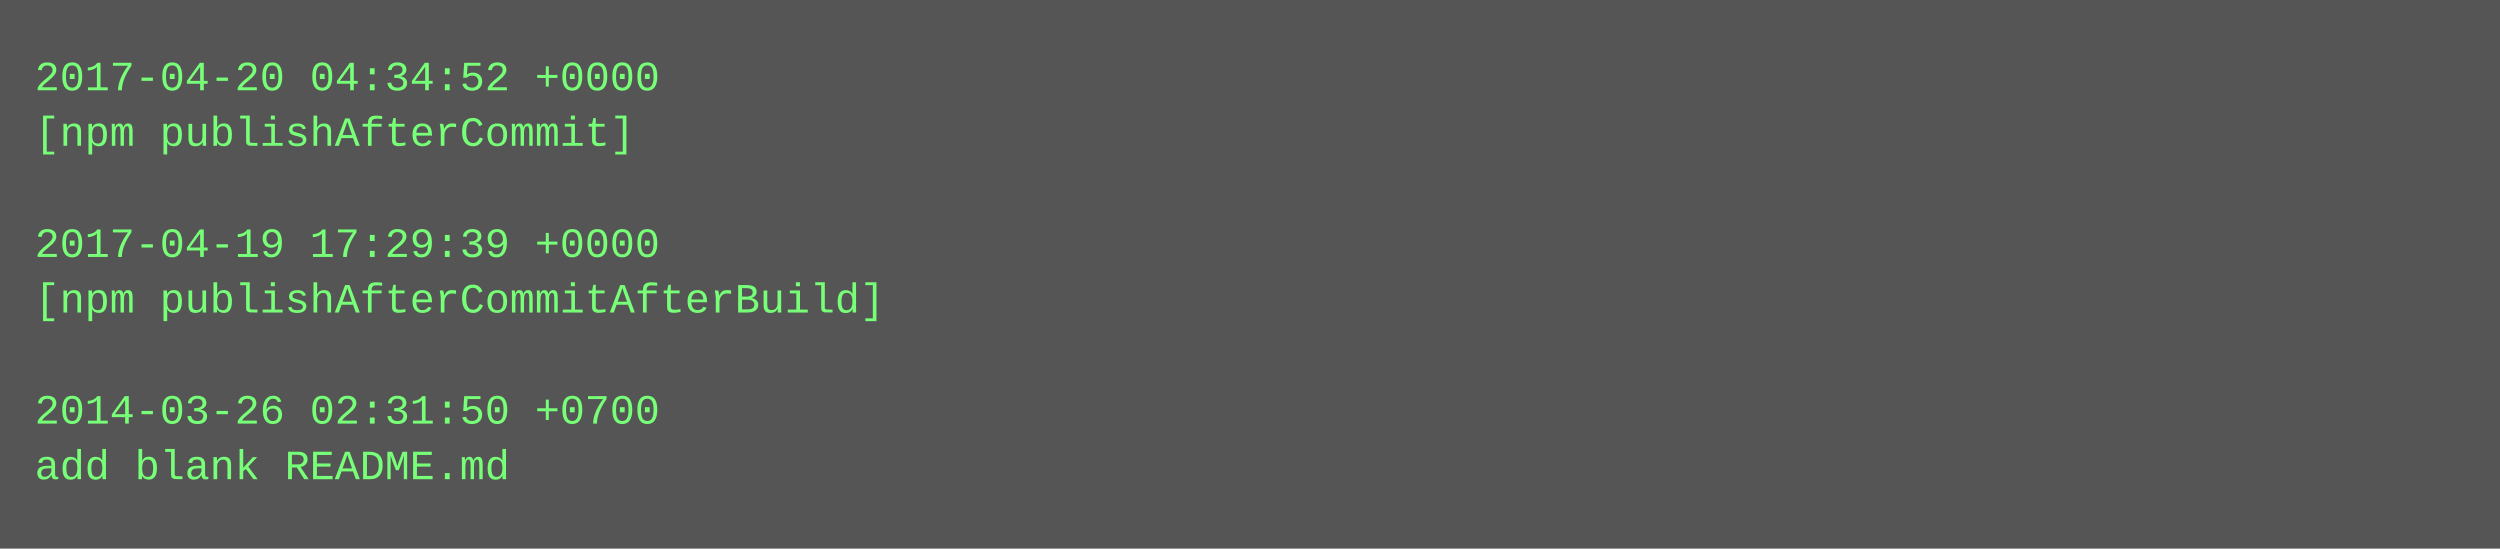
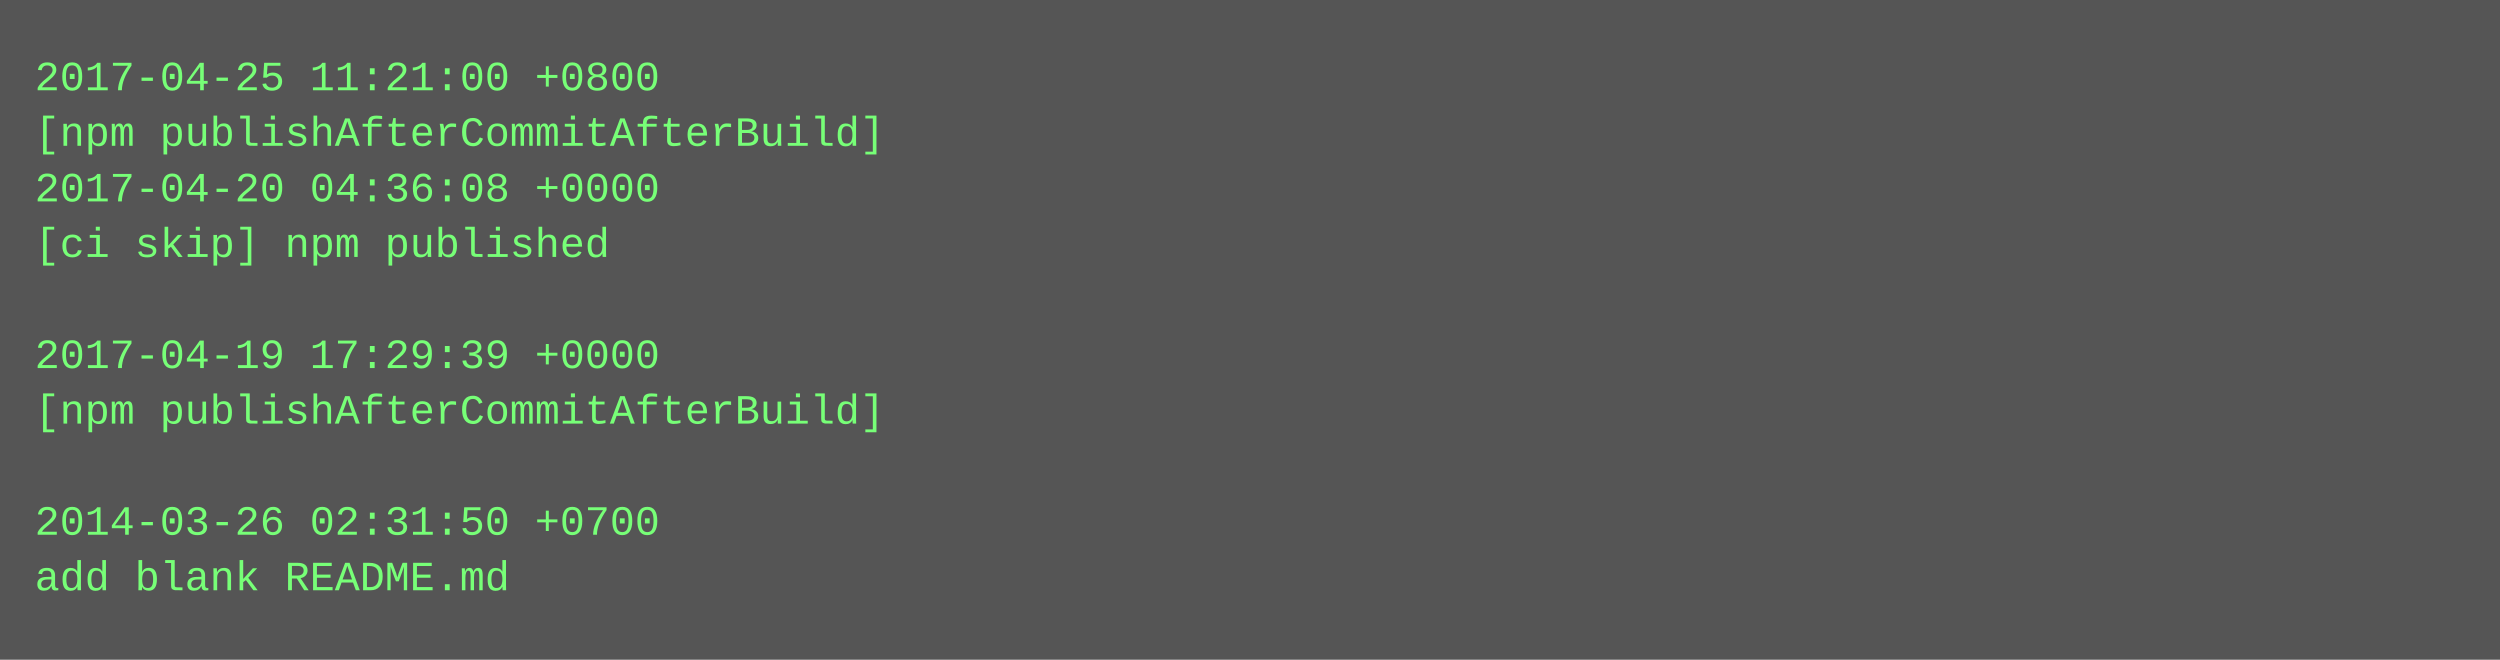
- <svg xmlns="http://www.w3.org/2000/svg" height="158" width="720">
-   <rect height="158" fill="#555" width="720" />
+ <svg xmlns="http://www.w3.org/2000/svg" height="190" width="720">
+   <rect height="190" fill="#555" width="720" />
  <text fill="#7f7" font-family="Courier New" font-size="12" xml:space="preserve">
-     <tspan x="10" y="26">2017-04-20 04:34:52 +0000</tspan>
-     <tspan x="10" y="42">[npm publishAfterCommit]</tspan>
-     <tspan x="10" y="58" />
-     <tspan x="10" y="74">2017-04-19 17:29:39 +0000</tspan>
-     <tspan x="10" y="90">[npm publishAfterCommitAfterBuild]</tspan>
-     <tspan x="10" y="106" />
-     <tspan x="10" y="122">2014-03-26 02:31:50 +0700</tspan>
-     <tspan x="10" y="138">add blank README.md</tspan>
+     <tspan x="10" y="26">2017-04-25 11:21:00 +0800</tspan>
+     <tspan x="10" y="42">[npm publishAfterCommitAfterBuild]</tspan>
+     <tspan x="10" y="58">2017-04-20 04:36:08 +0000</tspan>
+     <tspan x="10" y="74">[ci skip] npm published</tspan>
+     <tspan x="10" y="90" />
+     <tspan x="10" y="106">2017-04-19 17:29:39 +0000</tspan>
+     <tspan x="10" y="122">[npm publishAfterCommitAfterBuild]</tspan>
+     <tspan x="10" y="138" />
+     <tspan x="10" y="154">2014-03-26 02:31:50 +0700</tspan>
+     <tspan x="10" y="170">add blank README.md</tspan>
  </text>
</svg>
